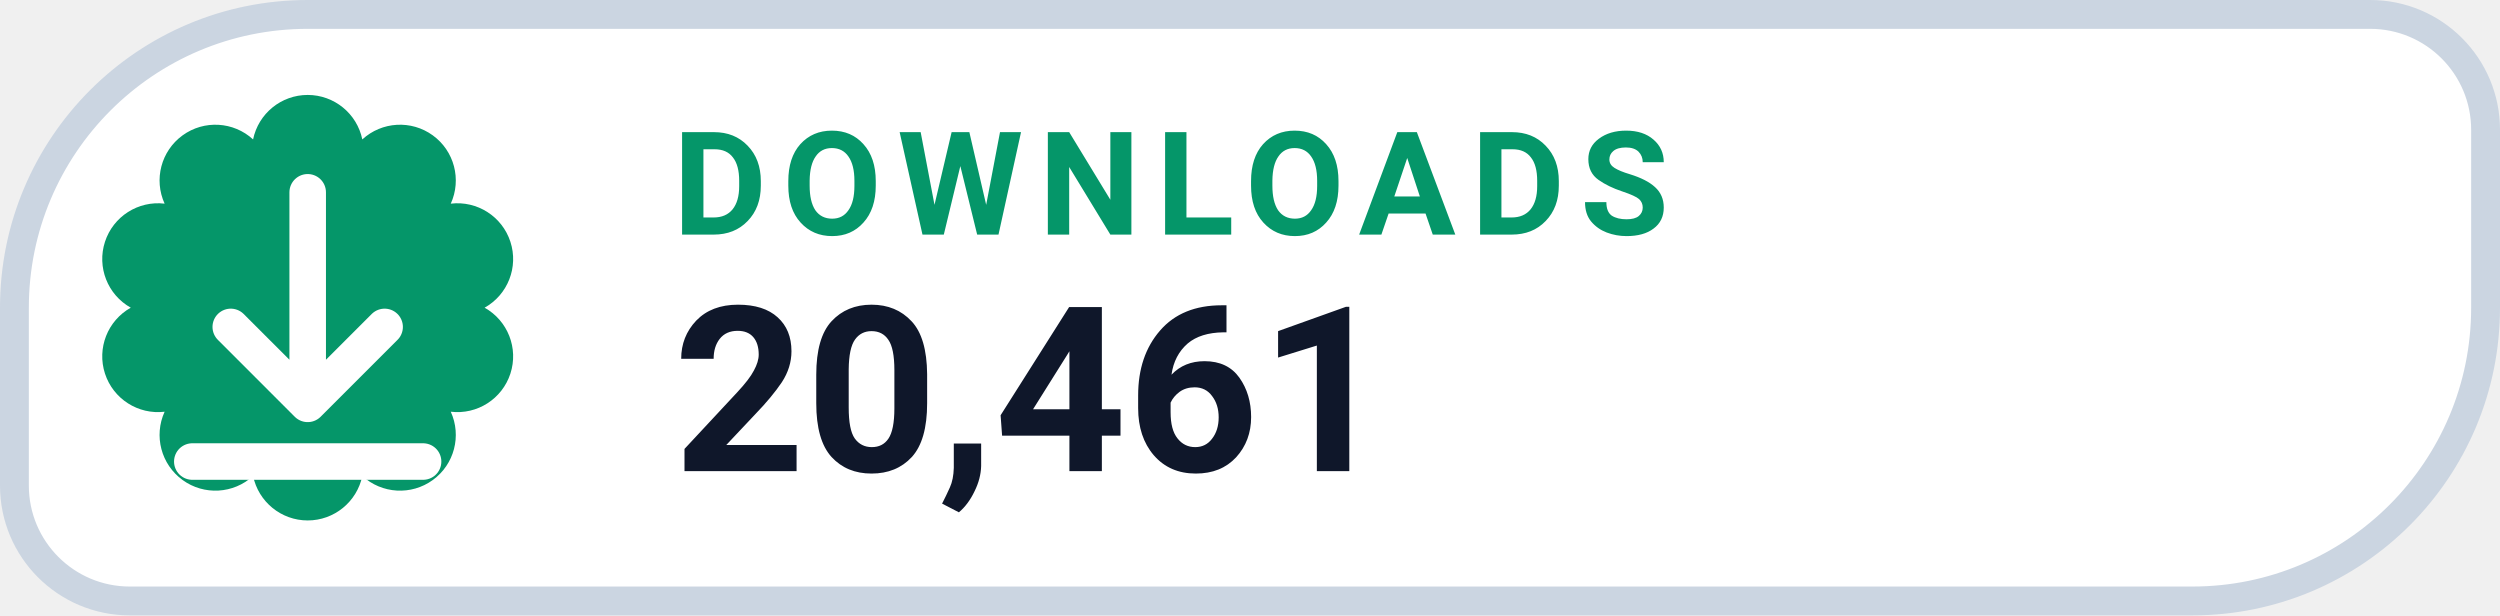
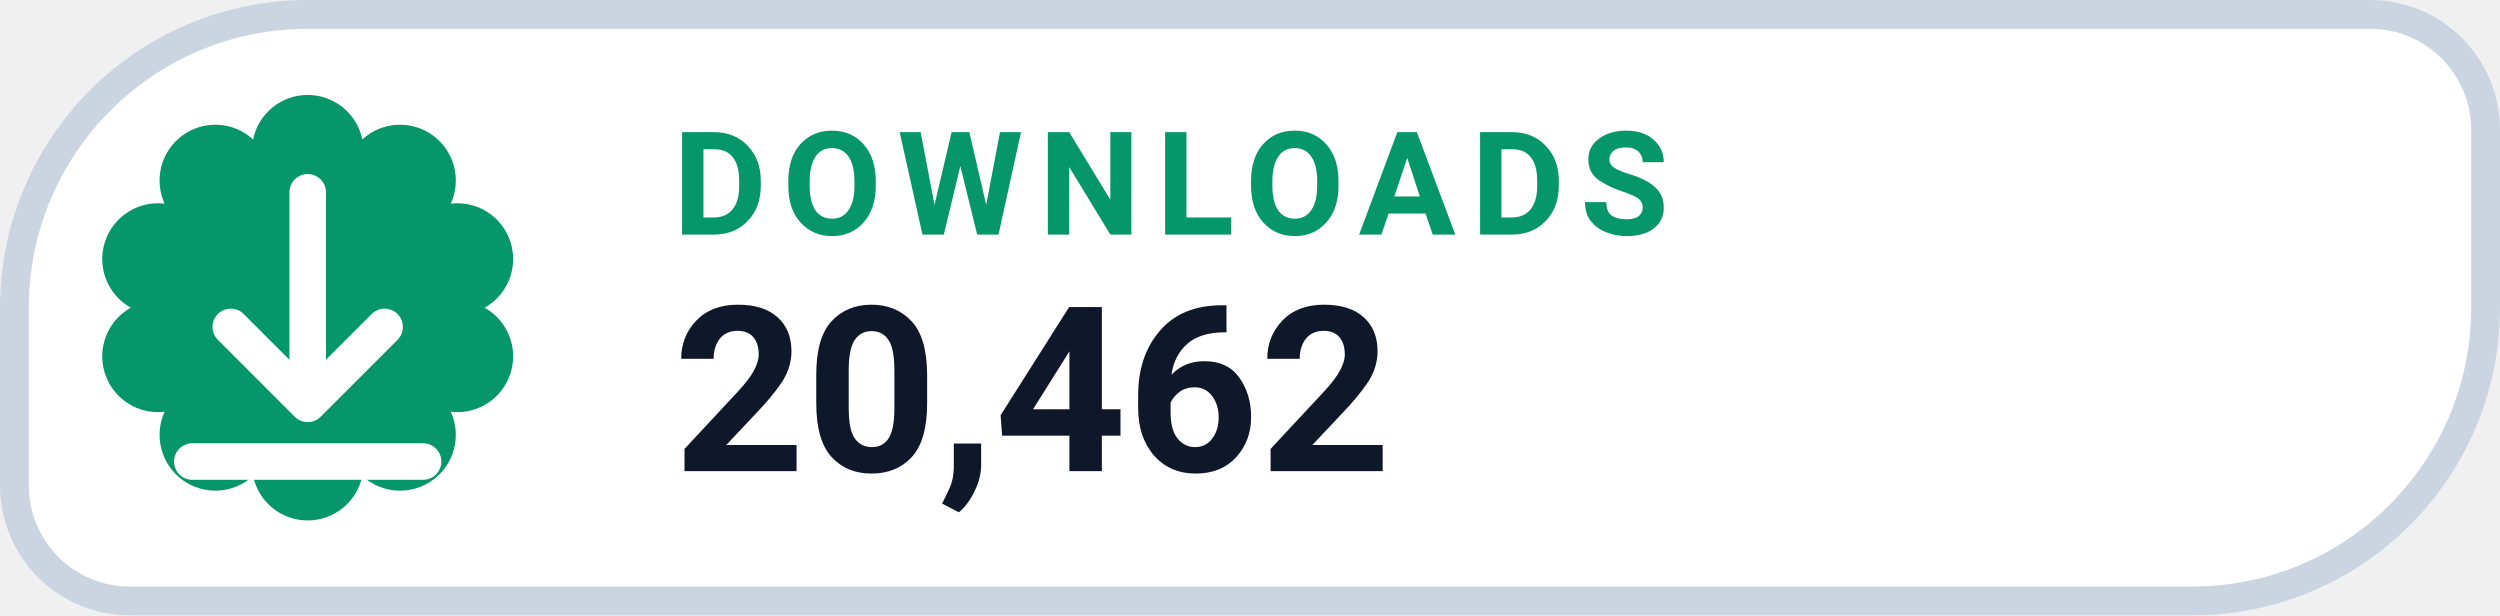
- <svg xmlns="http://www.w3.org/2000/svg" width="130" height="32" viewBox="0 0 130 32" role="img" aria-label="DOWNLOADS 20,461">
+ <svg xmlns="http://www.w3.org/2000/svg" width="130" height="32" viewBox="0 0 130 32" role="img" aria-label="DOWNLOADS 20,462">
  <path d="M 16.00 0.75 H 123.25 A 6.00 6.00 0 0 1 129.25 6.75 V 16.00 A 15.25 15.25 0 0 1 114.00 31.25 H 6.75 A 6.00 6.00 0 0 1 0.75 25.25 V 16.00 A 15.25 15.25 0 0 1 16.00 0.75 Z" fill="#FFFFFF" stroke="#CBD5E1" stroke-width="1.5" />
  <path d="M 13.16 7.25 A 2.90 2.90 0 0 1 18.84 7.25 A 2.90 2.90 0 0 1 23.44 10.59 A 2.90 2.90 0 0 1 25.20 16.00 A 2.90 2.90 0 0 1 23.44 21.41 A 2.90 2.90 0 0 1 18.84 24.75 A 2.90 2.90 0 0 1 13.16 24.75 A 2.90 2.90 0 0 1 8.56 21.41 A 2.90 2.90 0 0 1 6.80 16.00 A 2.90 2.90 0 0 1 8.56 10.59 A 2.90 2.90 0 0 1 13.16 7.25 Z" fill="#059669" />
  <g transform="translate(16 16)" style="color:#FFFFFF;">
    <path d="M0 -6 v11 m0 0 l4 -4 m-4 4 l-4 -4 M-6 8 h12" fill="none" stroke="currentColor" stroke-width="1.9" stroke-linecap="round" stroke-linejoin="round" />
  </g>
  <text x="35" y="12.2" fill="#059669" font-family="-apple-system,BlinkMacSystemFont,'Segoe UI',Roboto,Helvetica,Arial,sans-serif" font-size="7.5" font-weight="700" letter-spacing=".8">DOWNLOADS</text>
-   <text x="35" y="24.5" fill="#0F172A" font-family="-apple-system,BlinkMacSystemFont,'Segoe UI',Roboto,Helvetica,Arial,sans-serif" font-size="12" font-weight="750">20,461</text>
+   <text x="35" y="24.5" fill="#0F172A" font-family="-apple-system,BlinkMacSystemFont,'Segoe UI',Roboto,Helvetica,Arial,sans-serif" font-size="12" font-weight="750">20,462</text>
</svg>
